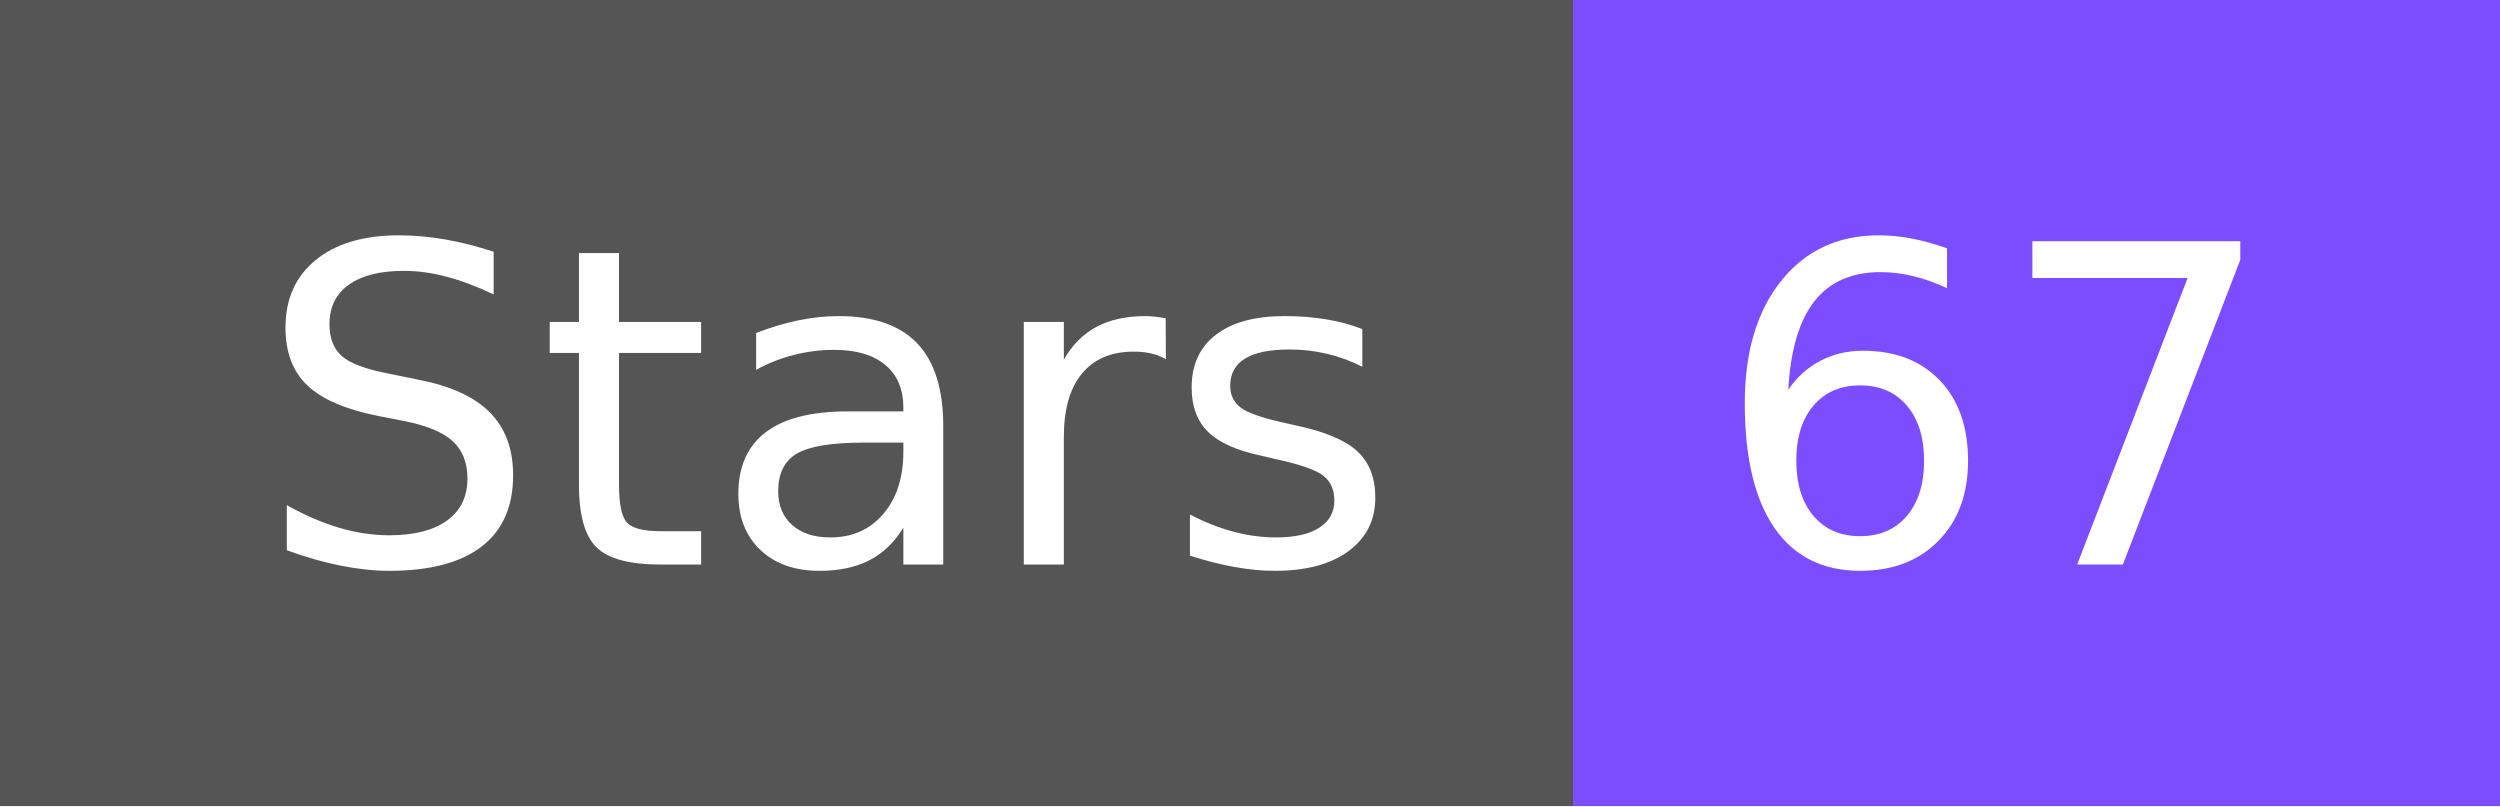
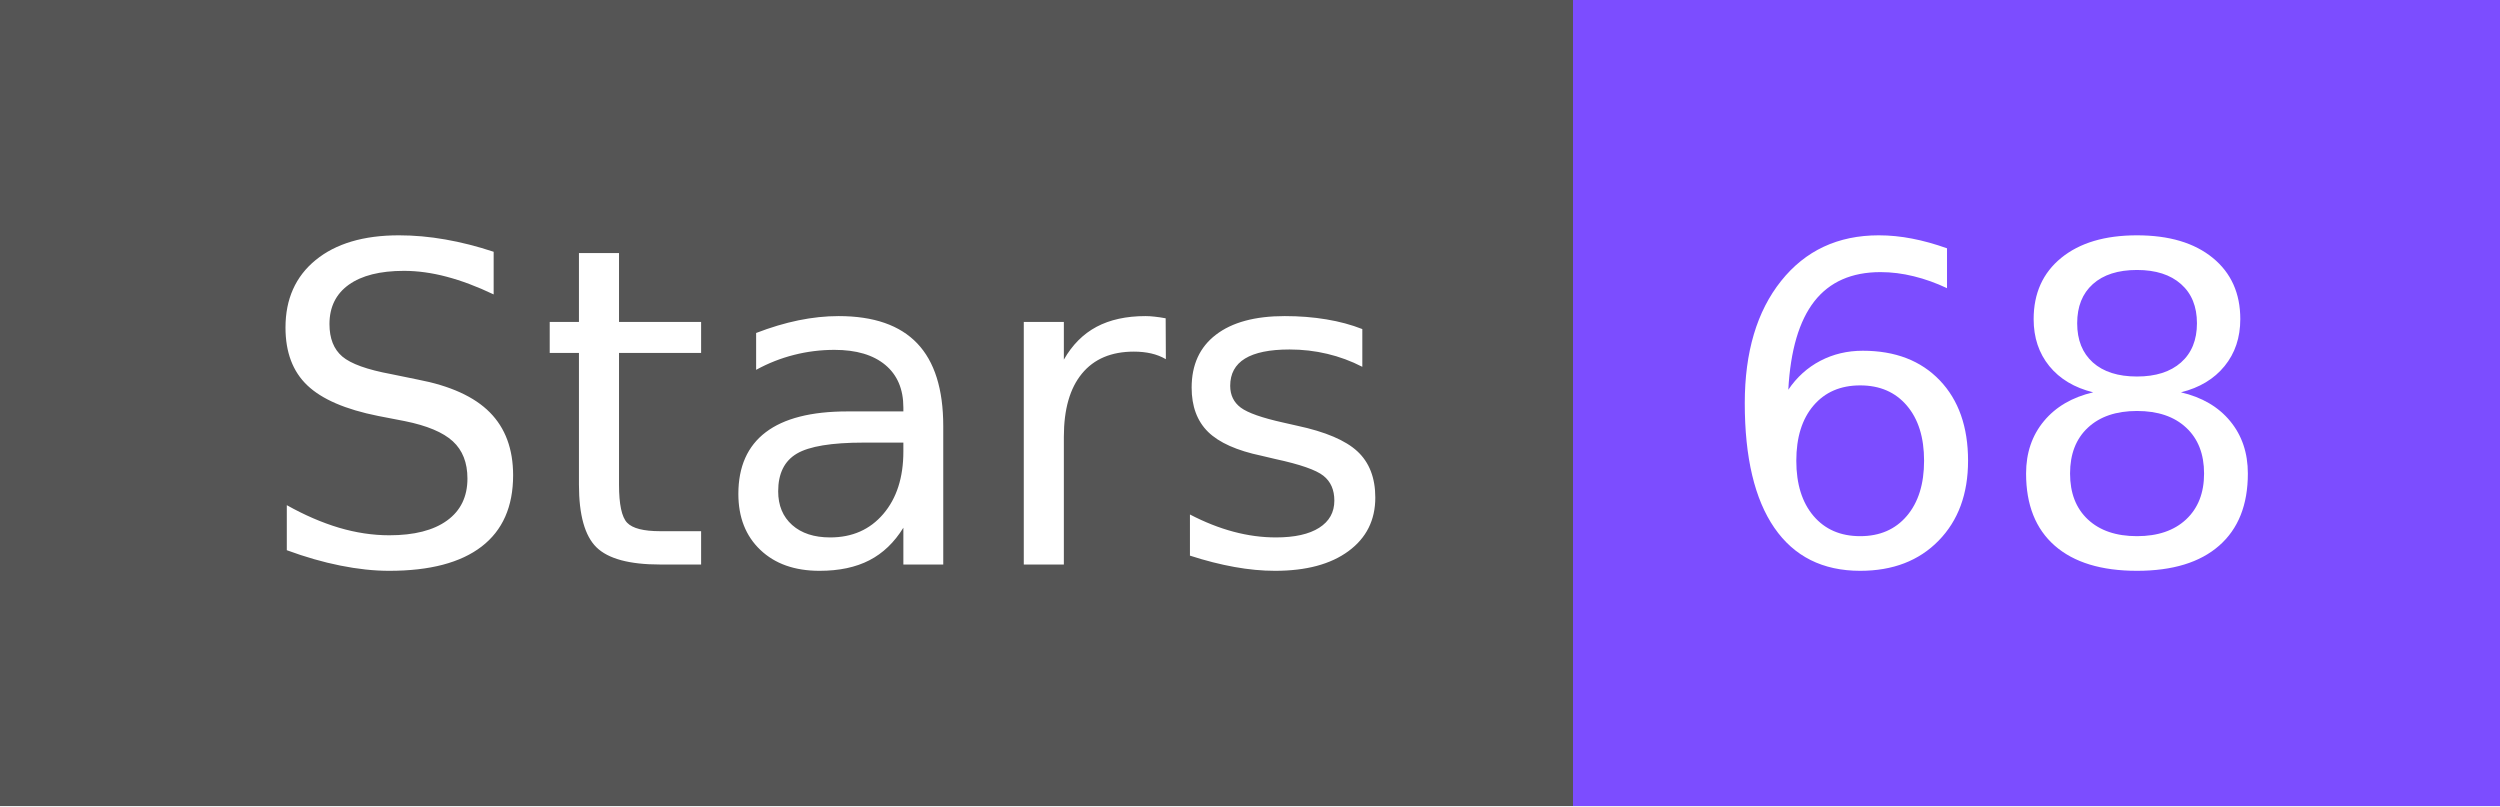
- <svg xmlns="http://www.w3.org/2000/svg" width="62" height="20" role="img" aria-label="Stars: 67">
+ <svg xmlns="http://www.w3.org/2000/svg" width="62" height="20" role="img" aria-label="Stars: 68">
  <g shape-rendering="crispEdges">
    <rect width="39" height="20" fill="#555" />
    <rect x="39" width="23" height="20" fill="#7c4dff" />
  </g>
  <g fill="#fff" text-anchor="middle" font-family="Verdana,Geneva,DejaVu Sans,sans-serif" text-rendering="geometricPrecision" font-size="110">
    <text x="205" y="140" textLength="290" transform="scale(.1)">Stars</text>
-     <text x="495" y="140" textLength="130" transform="scale(.1)">67</text>
+     <text x="495" y="140" textLength="130" transform="scale(.1)">68</text>
  </g>
</svg>
